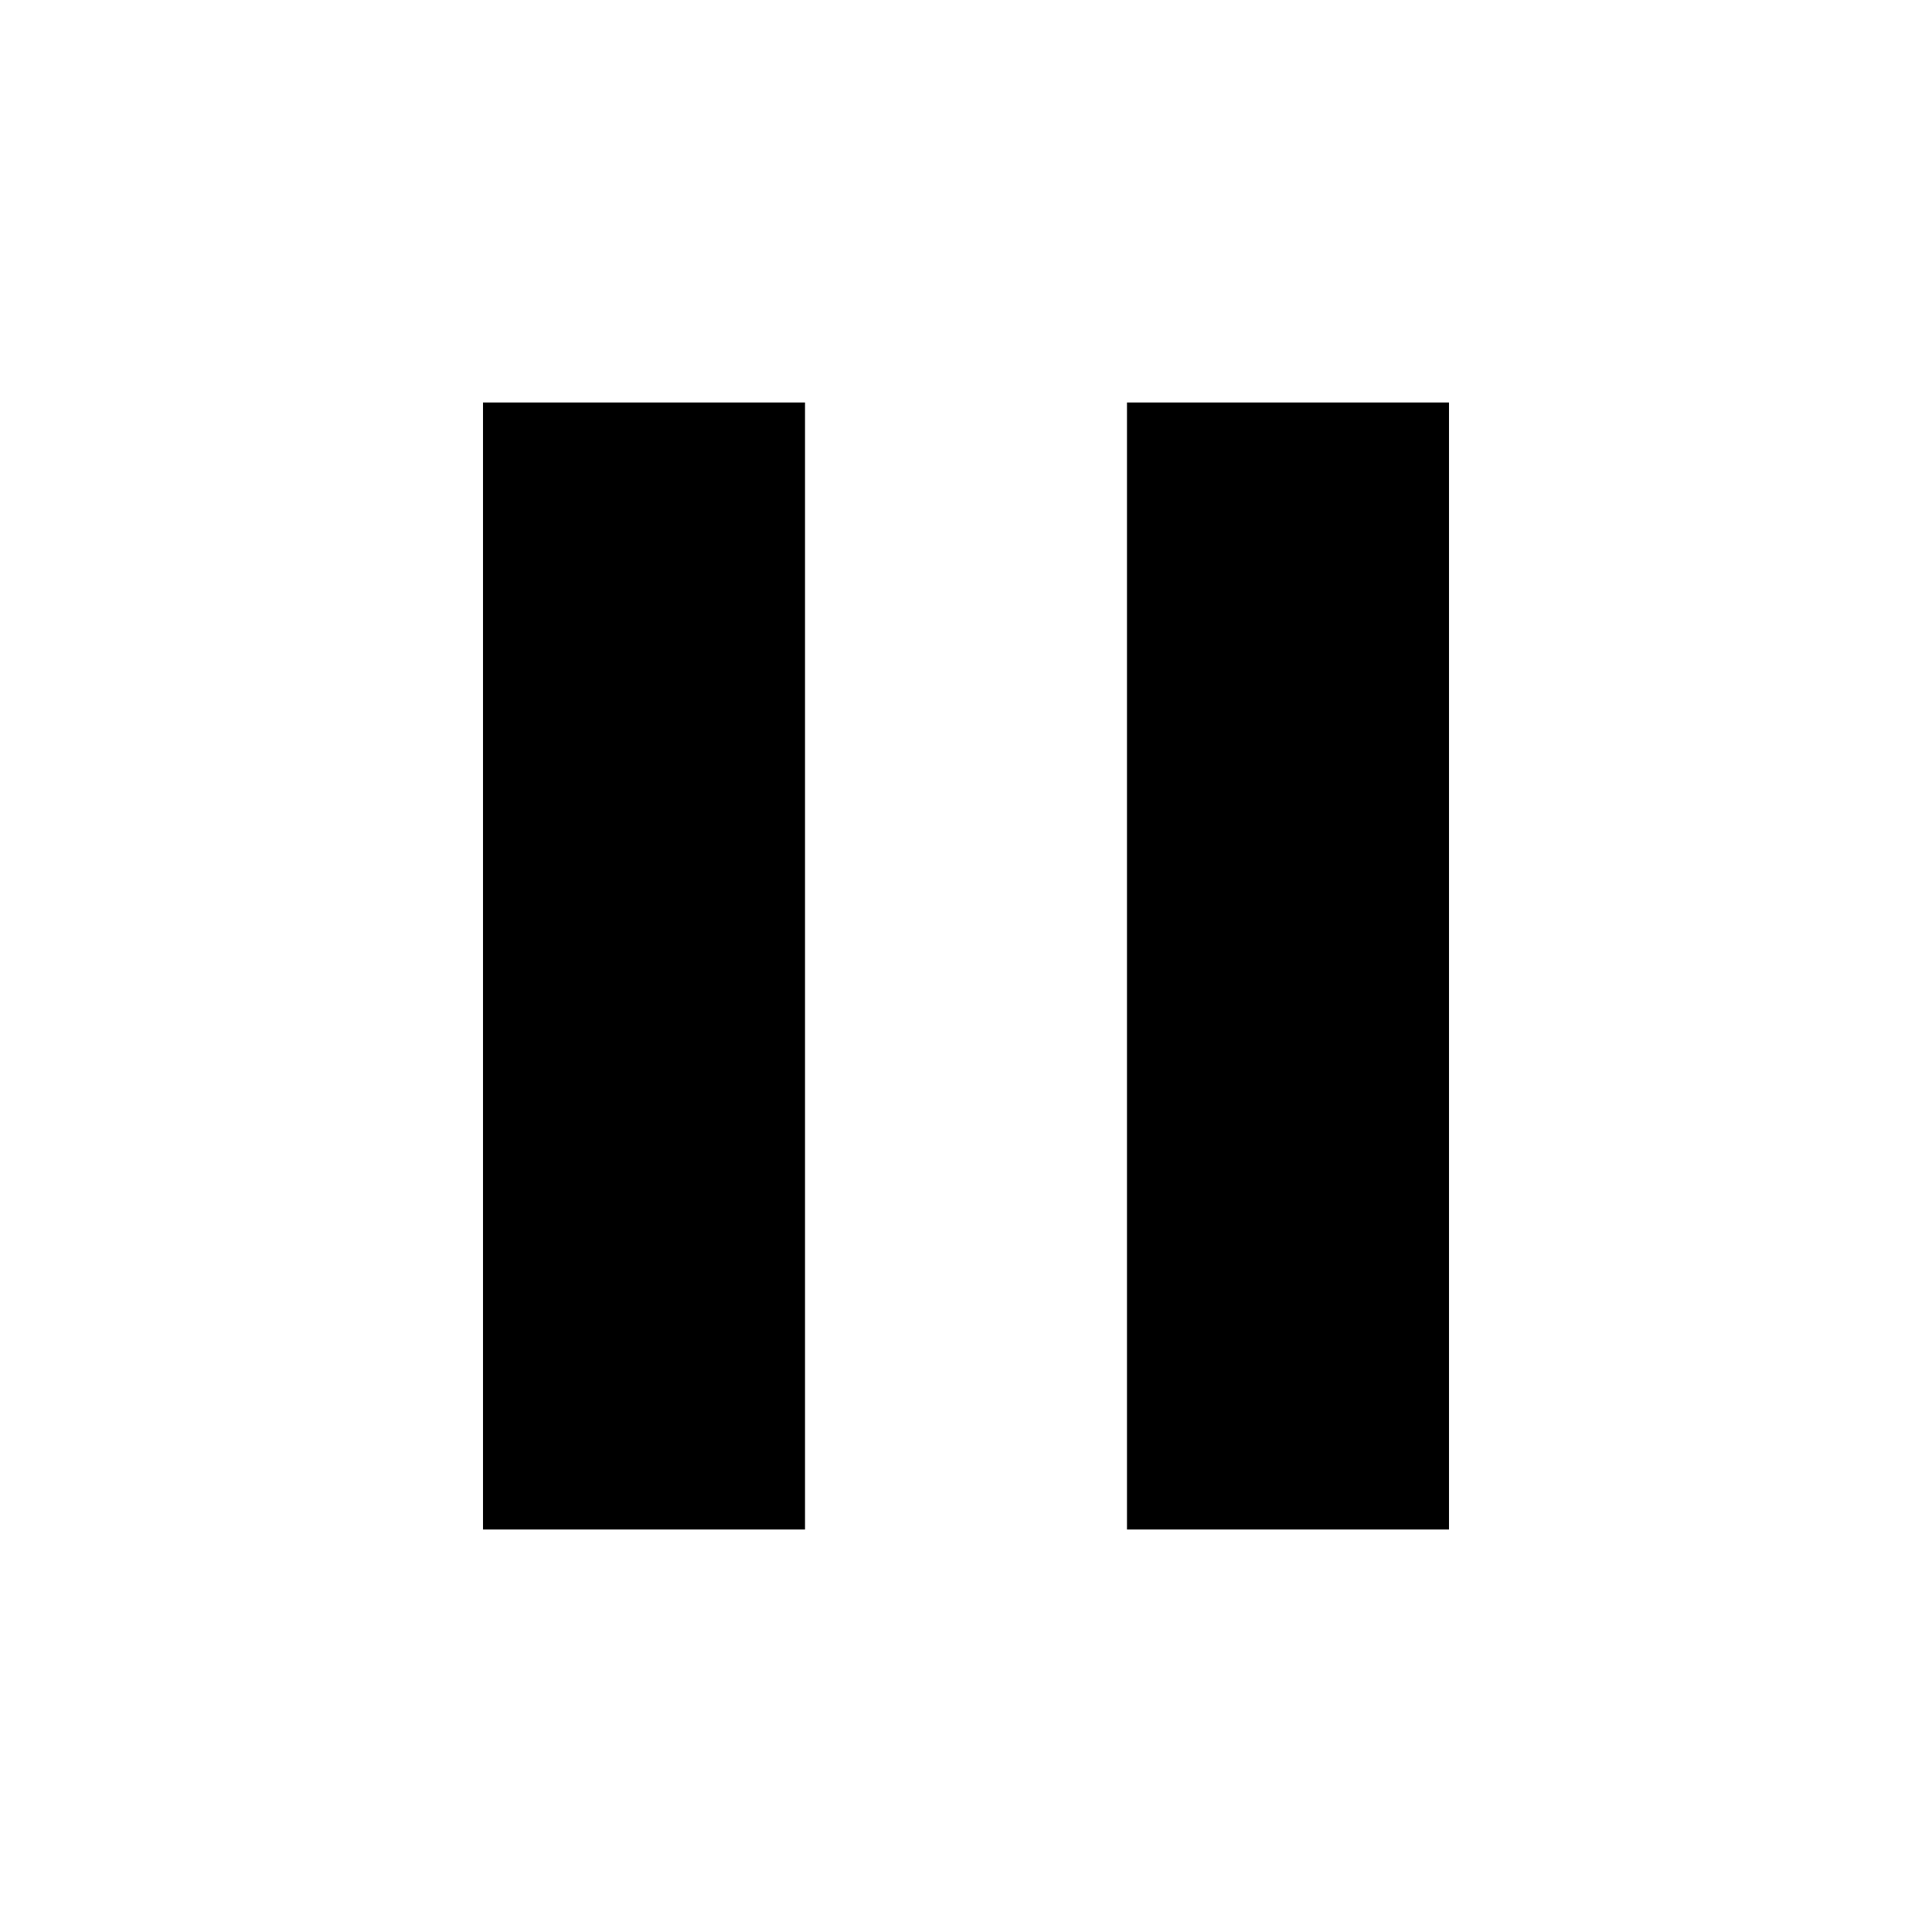
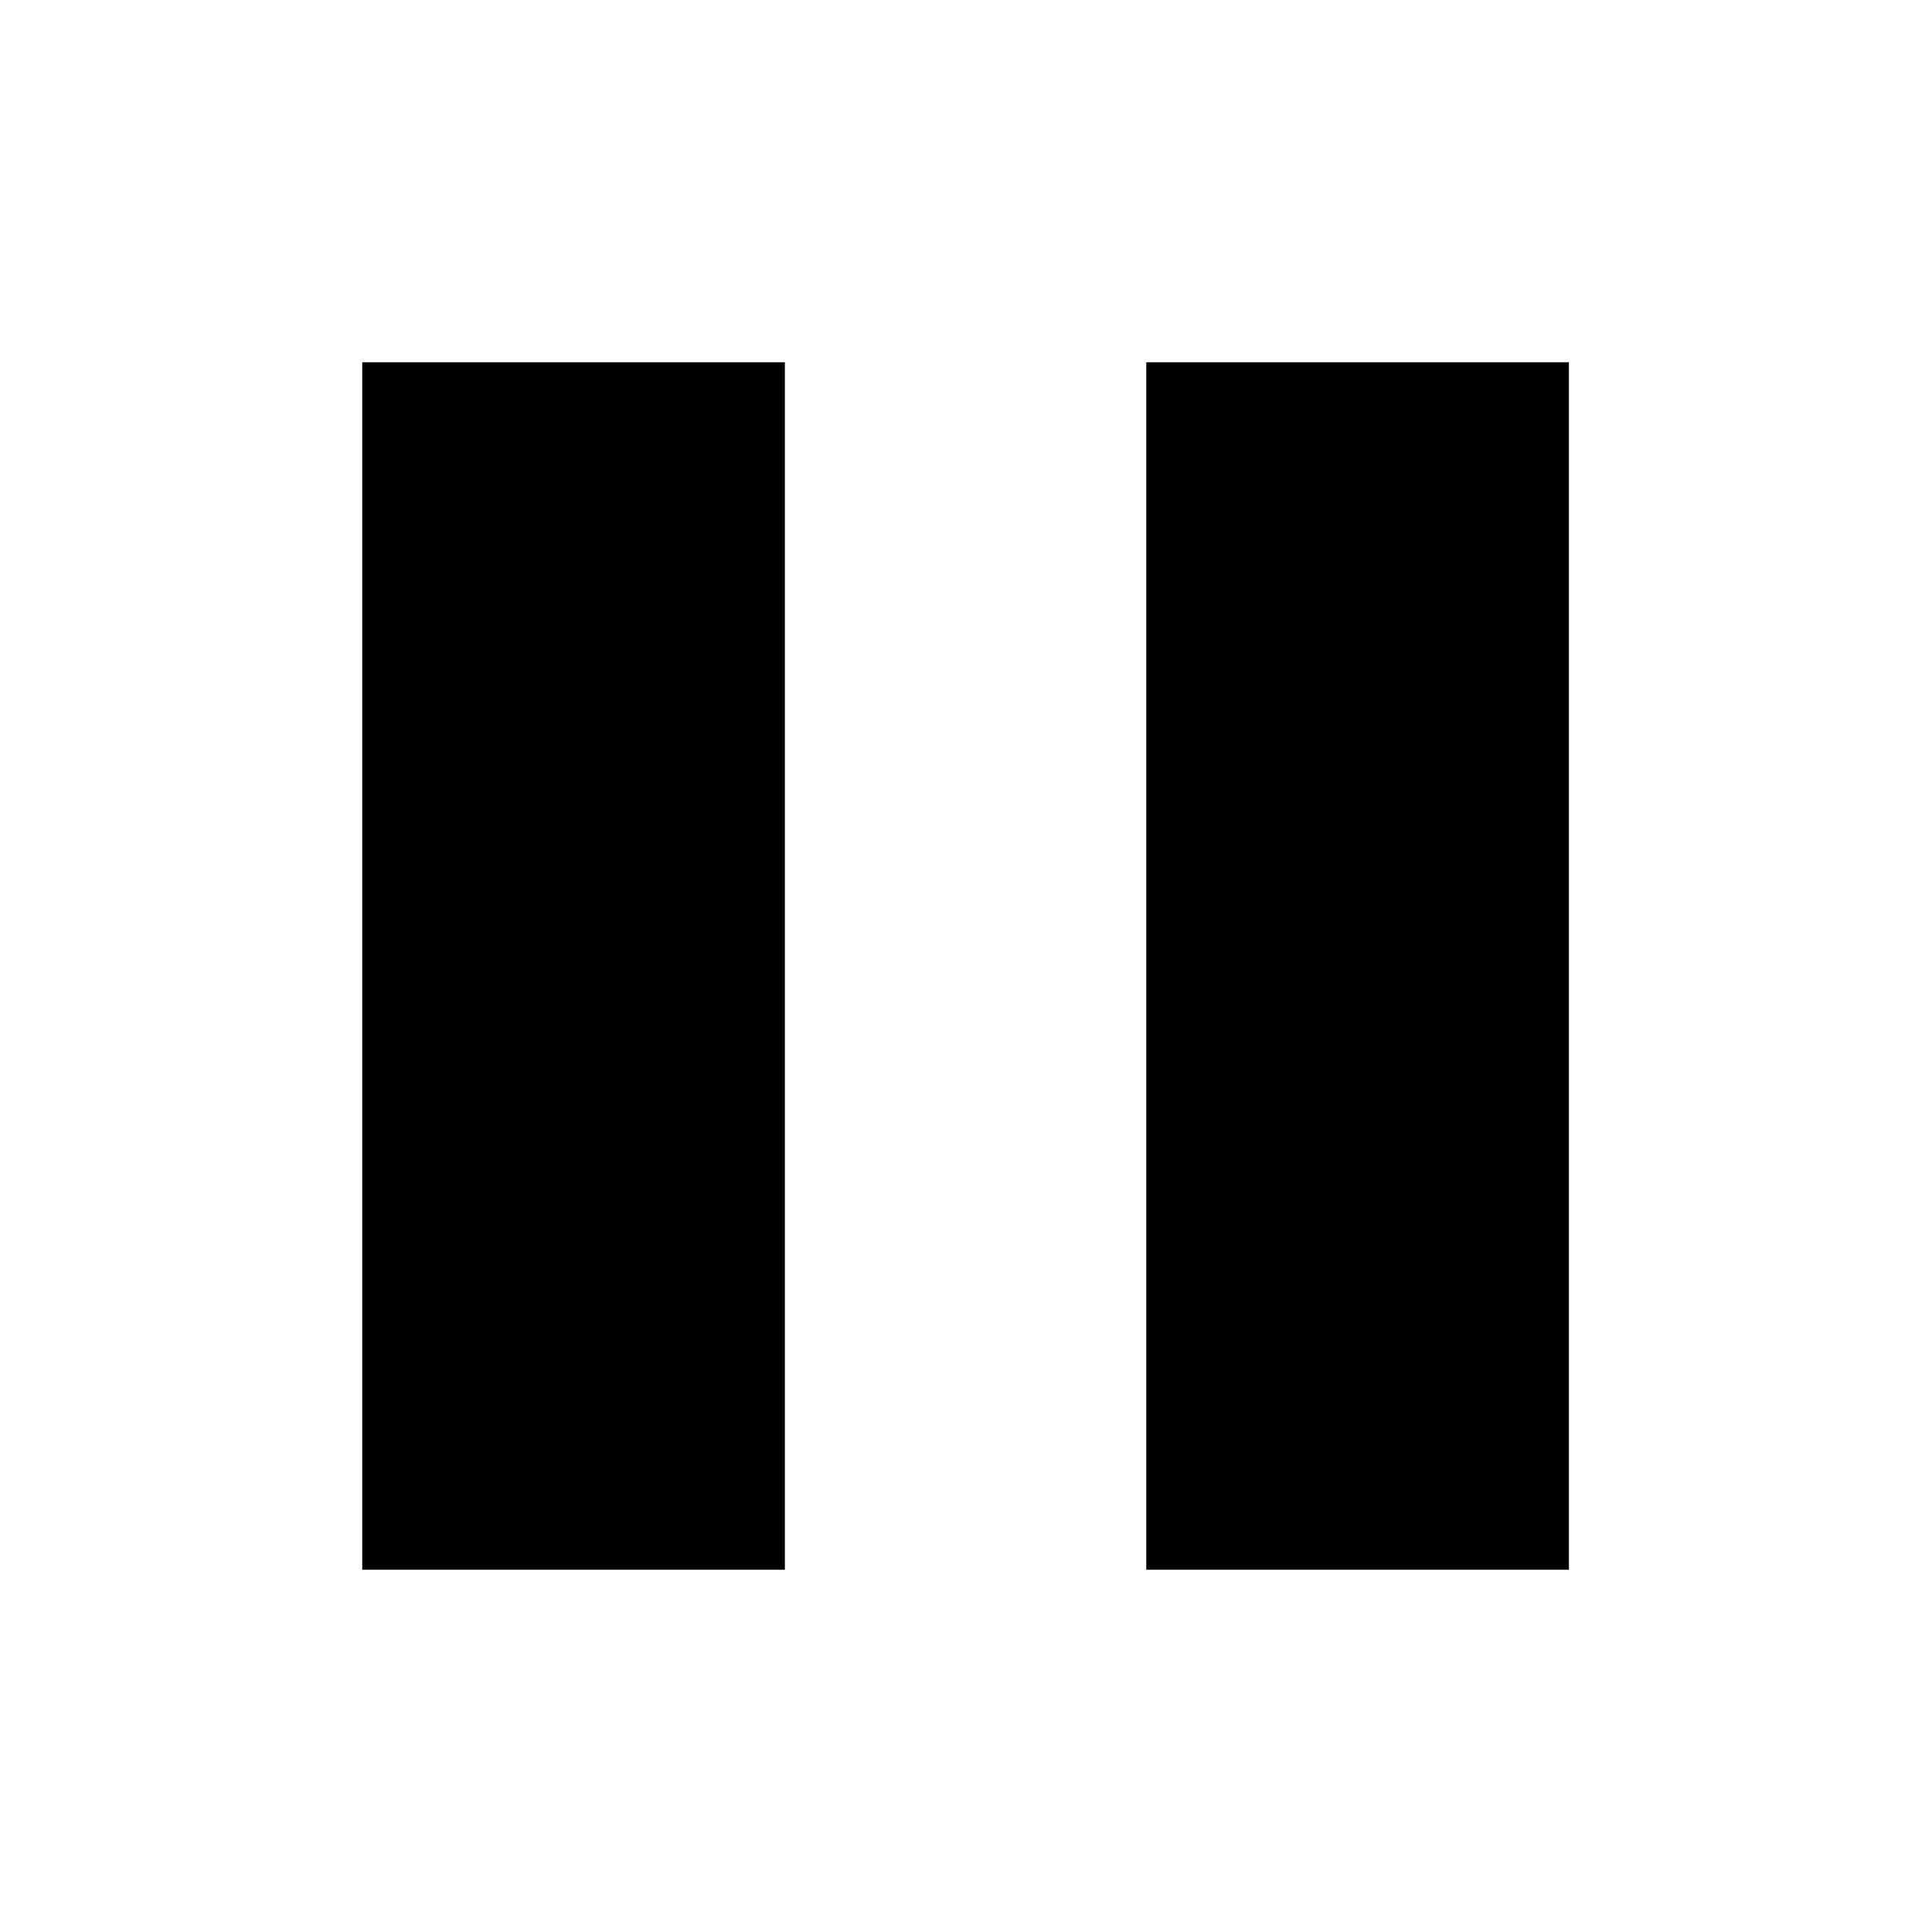
- <svg xmlns="http://www.w3.org/2000/svg" height="24" viewBox="0 0 24 24" width="24">
-   <path d="M0 0h24v24H0V0z" fill="none" />
-   <path d="M6 19h4V5H6v14zm8-14v14h4V5h-4z" />
+ <svg xmlns="http://www.w3.org/2000/svg" height="16" viewBox="0 0 16 16" width="16" version="1.1" id="svg6">
+   <defs id="defs10" />
+   <path d="M 0,0 H 24 V 24 H 0 Z" fill="none" id="path2" />
+   <path d="M 3,13 H 6.5 V 3 H 3 Z M 9.493,3 V 13 H 12.993 V 3 Z" id="path4" style="stroke-width:1" />
</svg>
